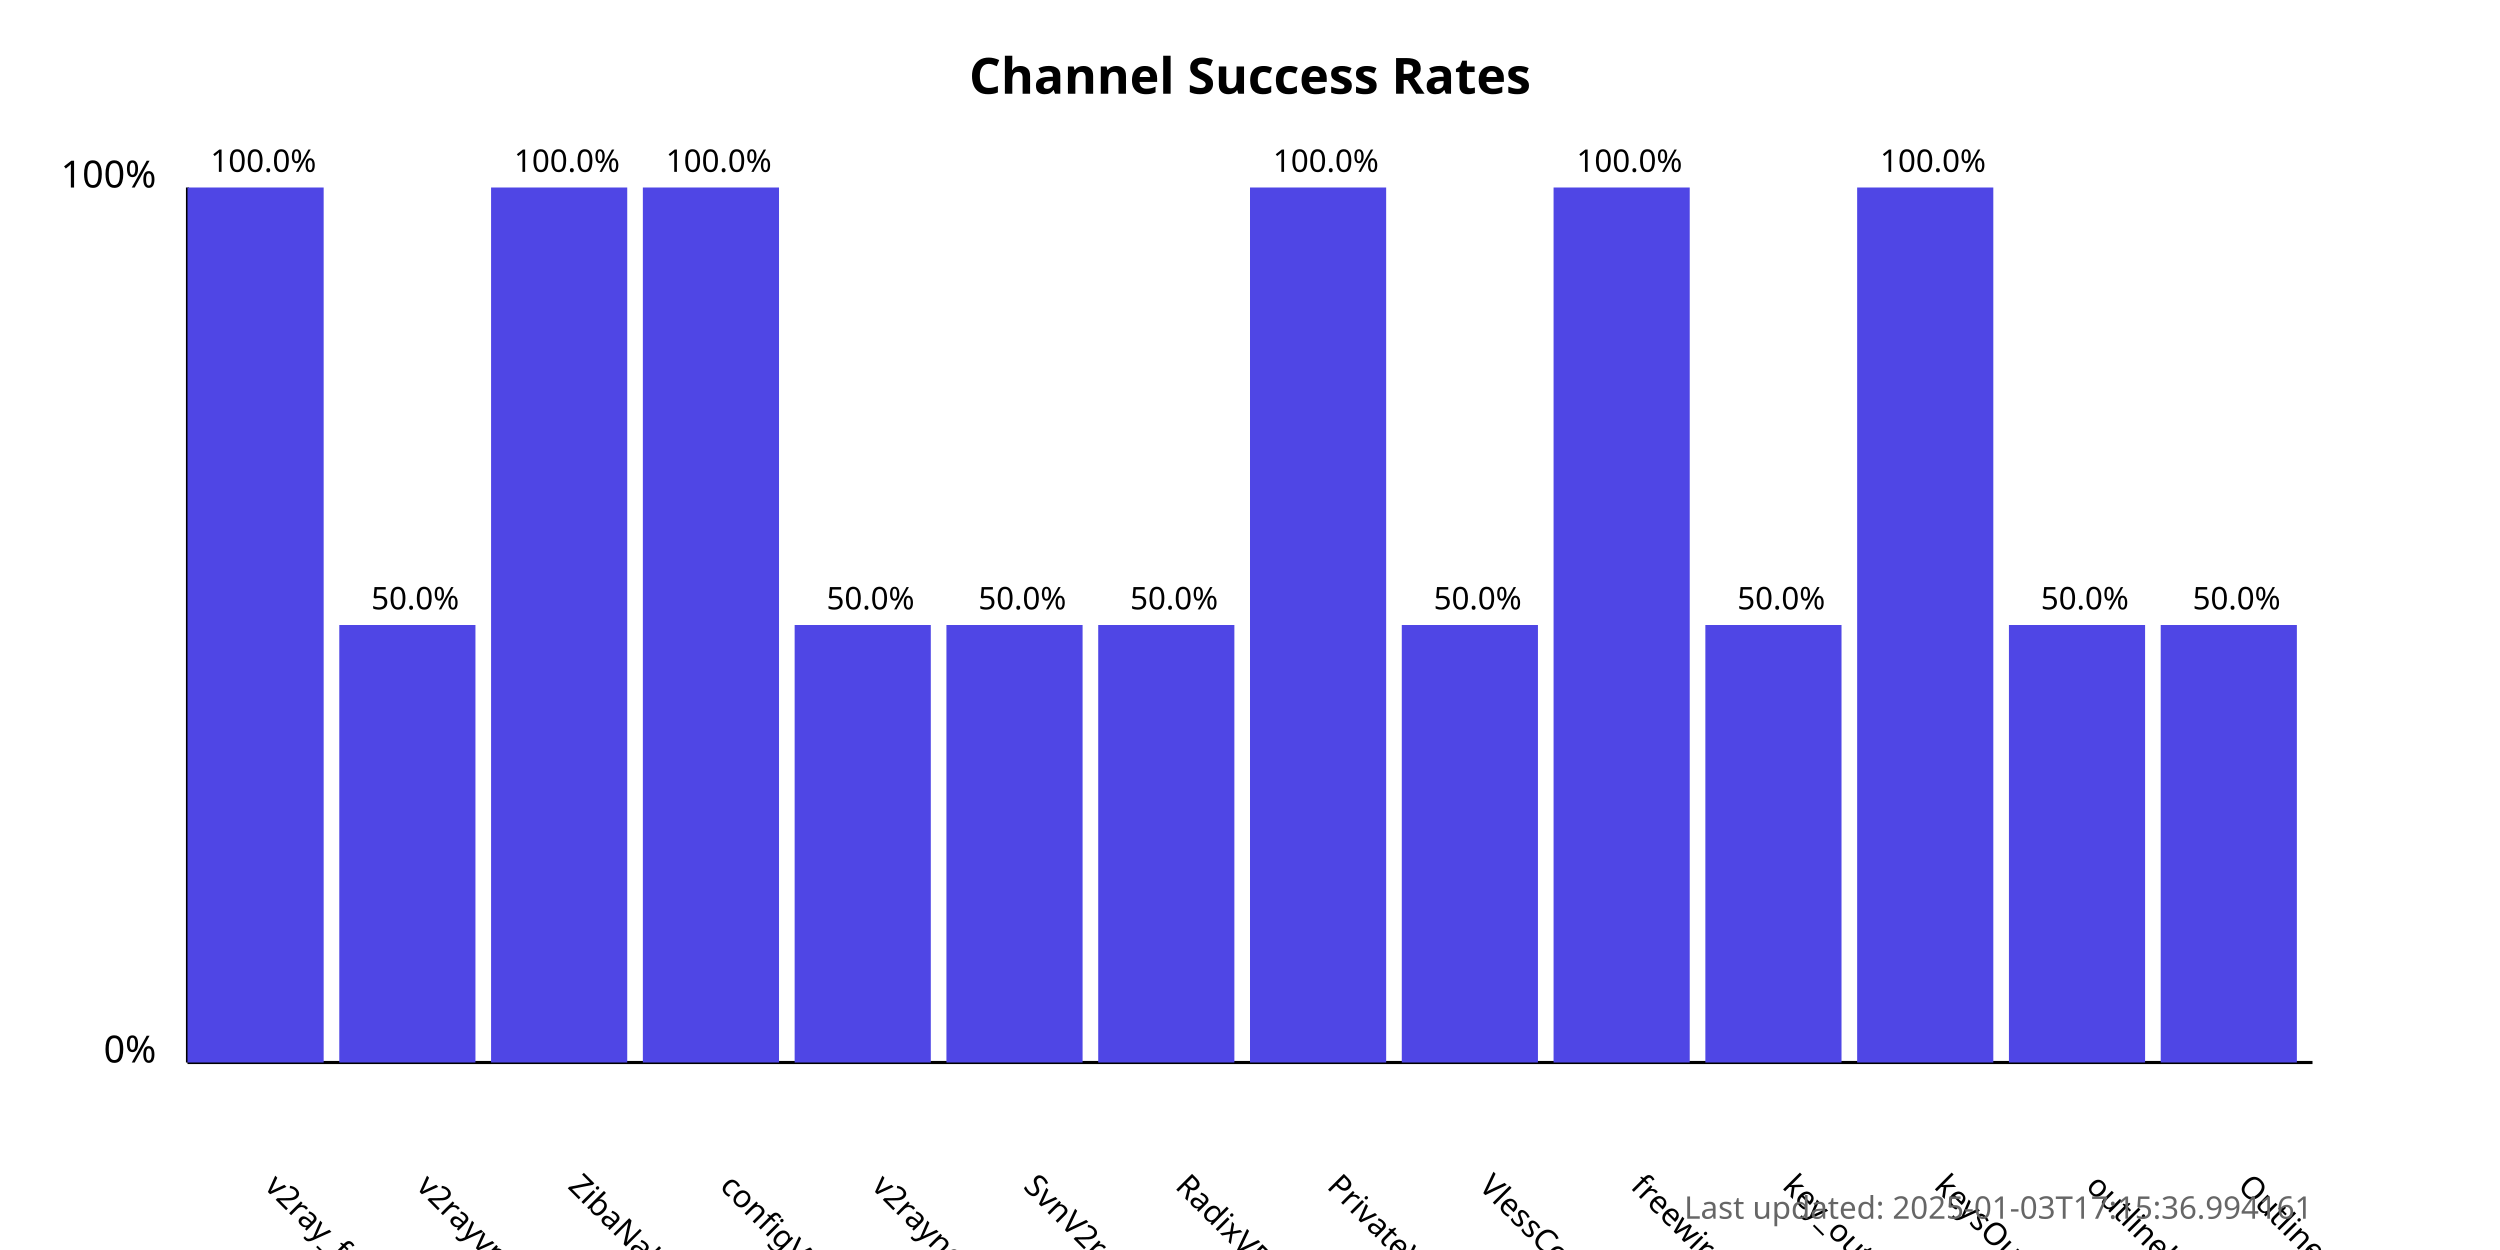
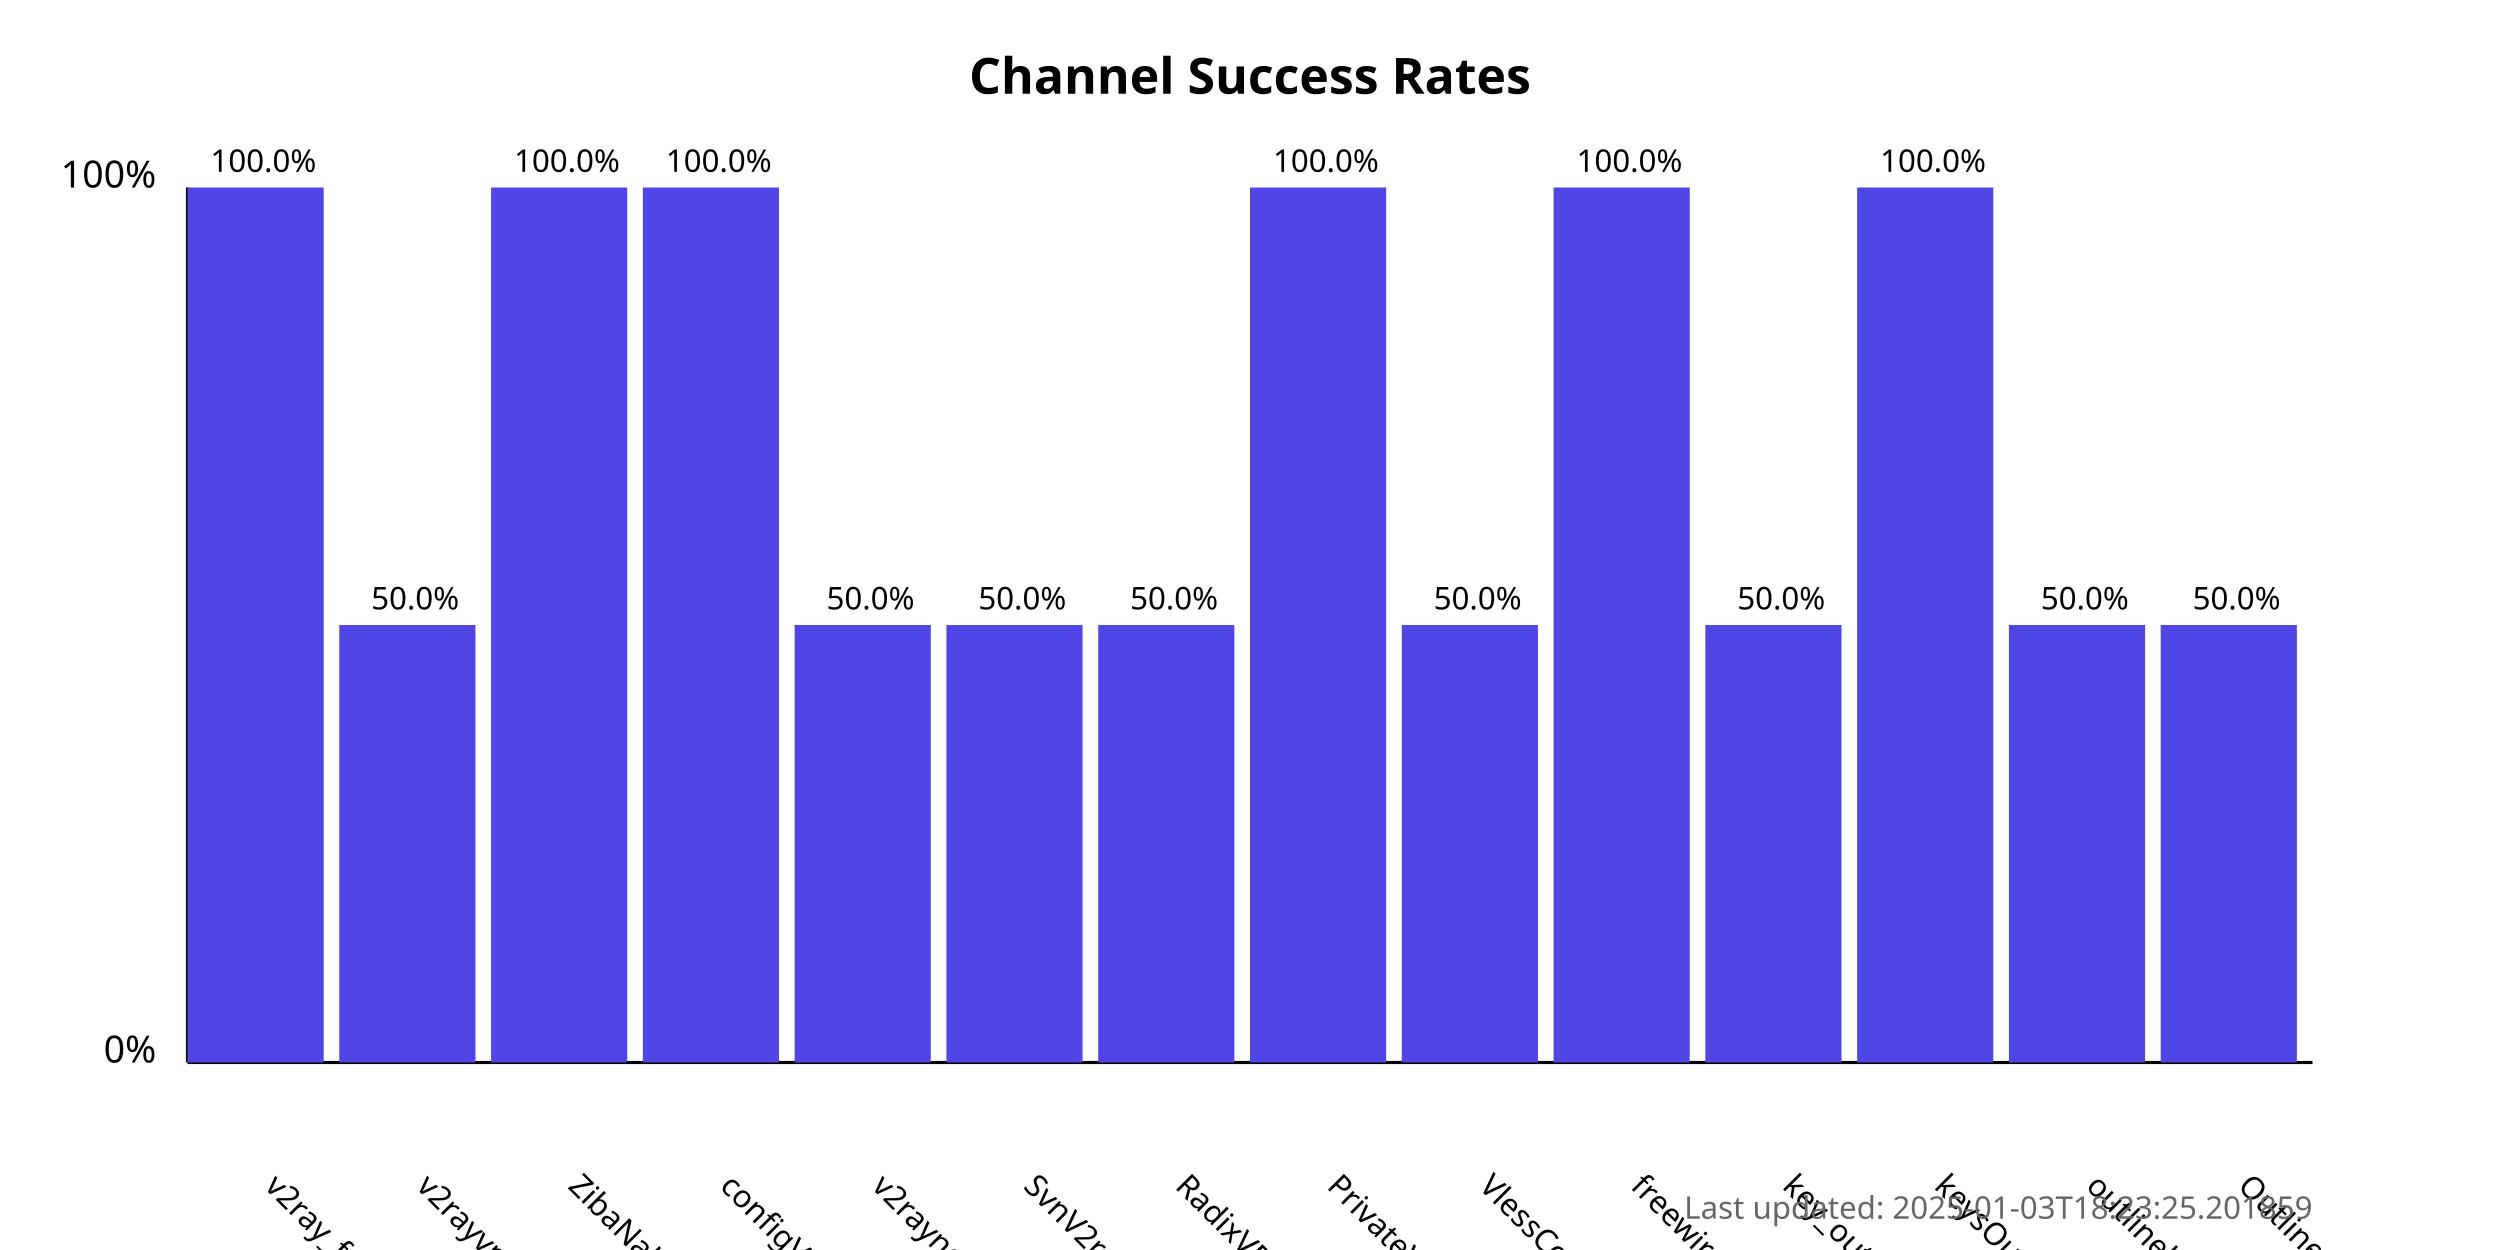
<svg xmlns="http://www.w3.org/2000/svg" width="800" height="400">
  <style>
            .chart-title { font: bold 16px sans-serif; }
            .axis-label { font: 12px sans-serif; }
            .tick-label { font: 10px sans-serif; }
            .bar { fill: #4f46e5; }
            .bar:hover { fill: #6366f1; }
            .timestamp { font: 10px sans-serif; fill: #666; }
        </style>
  <text x="400.0" y="30" text-anchor="middle" class="chart-title">
            Channel Success Rates
        </text>
  <line x1="60" y1="340" x2="60" y2="60" stroke="black" stroke-width="1" />
  <line x1="60" y1="340" x2="740" y2="340" stroke="black" stroke-width="1" />
  <text x="50" y="340" text-anchor="end" class="axis-label">0%</text>
  <text x="50" y="60" text-anchor="end" class="axis-label">100%</text>
  <g>
    <rect x="60" y="60.0" width="43.571" height="280.0" class="bar" />
    <text x="84.286" y="380" transform="rotate(45, 84.28571, 380)" text-anchor="start" class="tick-label">
                v2ray_free_conf
            </text>
    <text x="84.286" y="55.0" text-anchor="middle" class="tick-label">
                100.0%
            </text>
  </g>
  <g>
    <rect x="108.571" y="200.0" width="43.571" height="140.0" class="bar" />
    <text x="132.857" y="380" transform="rotate(45, 132.8571, 380)" text-anchor="start" class="tick-label">
                v2rayvpno
            </text>
    <text x="132.857" y="195.0" text-anchor="middle" class="tick-label">
                50.0%
            </text>
  </g>
  <g>
    <rect x="157.143" y="60.0" width="43.571" height="280.0" class="bar" />
    <text x="181.429" y="380" transform="rotate(45, 181.4286, 380)" text-anchor="start" class="tick-label">
                ZibaNabz
            </text>
    <text x="181.429" y="55.0" text-anchor="middle" class="tick-label">
                100.0%
            </text>
  </g>
  <g>
    <rect x="205.714" y="60.0" width="43.571" height="280.0" class="bar" />
    <text x="230.0" y="380" transform="rotate(45, 230.0, 380)" text-anchor="start" class="tick-label">
                configV2rayForFree
            </text>
    <text x="230.0" y="55.0" text-anchor="middle" class="tick-label">
                100.0%
            </text>
  </g>
  <g>
    <rect x="254.286" y="200.0" width="43.571" height="140.0" class="bar" />
    <text x="278.571" y="380" transform="rotate(45, 278.5714, 380)" text-anchor="start" class="tick-label">
                v2rayngvpn
            </text>
    <text x="278.571" y="195.0" text-anchor="middle" class="tick-label">
                50.0%
            </text>
  </g>
  <g>
    <rect x="302.857" y="200.0" width="43.571" height="140.0" class="bar" />
    <text x="327.143" y="380" transform="rotate(45, 327.1429, 380)" text-anchor="start" class="tick-label">
                SvnV2ray
            </text>
    <text x="327.143" y="195.0" text-anchor="middle" class="tick-label">
                50.0%
            </text>
  </g>
  <g>
    <rect x="351.429" y="200.0" width="43.571" height="140.0" class="bar" />
    <text x="375.714" y="380" transform="rotate(45, 375.7143, 380)" text-anchor="start" class="tick-label">
                RadixVPN
            </text>
    <text x="375.714" y="195.0" text-anchor="middle" class="tick-label">
                50.0%
            </text>
  </g>
  <g>
    <rect x="400" y="60.0" width="43.571" height="280.0" class="bar" />
    <text x="424.286" y="380" transform="rotate(45, 424.2857, 380)" text-anchor="start" class="tick-label">
                PrivateVPNs
            </text>
    <text x="424.286" y="55.0" text-anchor="middle" class="tick-label">
                100.0%
            </text>
  </g>
  <g>
    <rect x="448.571" y="200.0" width="43.571" height="140.0" class="bar" />
    <text x="472.857" y="380" transform="rotate(45, 472.8571, 380)" text-anchor="start" class="tick-label">
                VlessConfig
            </text>
    <text x="472.857" y="195.0" text-anchor="middle" class="tick-label">
                50.0%
            </text>
  </g>
  <g>
    <rect x="497.143" y="60.0" width="43.571" height="280.0" class="bar" />
    <text x="521.429" y="380" transform="rotate(45, 521.4286, 380)" text-anchor="start" class="tick-label">
                freewireguard
            </text>
    <text x="521.429" y="55.0" text-anchor="middle" class="tick-label">
                100.0%
            </text>
  </g>
  <g>
    <rect x="545.714" y="200.0" width="43.571" height="140.0" class="bar" />
    <text x="570.0" y="380" transform="rotate(45, 570.0, 380)" text-anchor="start" class="tick-label">
                key_outline
            </text>
    <text x="570.0" y="195.0" text-anchor="middle" class="tick-label">
                50.0%
            </text>
  </g>
  <g>
    <rect x="594.286" y="60.0" width="43.571" height="280.0" class="bar" />
    <text x="618.571" y="380" transform="rotate(45, 618.5714, 380)" text-anchor="start" class="tick-label">
                keysOutline
            </text>
    <text x="618.571" y="55.0" text-anchor="middle" class="tick-label">
                100.0%
            </text>
  </g>
  <g>
    <rect x="642.857" y="200.0" width="43.571" height="140.0" class="bar" />
    <text x="667.143" y="380" transform="rotate(45, 667.1429, 380)" text-anchor="start" class="tick-label">
                outlinekeys_free
            </text>
    <text x="667.143" y="195.0" text-anchor="middle" class="tick-label">
                50.0%
            </text>
  </g>
  <g>
    <rect x="691.429" y="200.0" width="43.571" height="140.0" class="bar" />
    <text x="715.714" y="380" transform="rotate(45, 715.7143, 380)" text-anchor="start" class="tick-label">
                OutlineReleasedKey
            </text>
    <text x="715.714" y="195.0" text-anchor="middle" class="tick-label">
                50.0%
            </text>
  </g>
  <text x="740" y="390" text-anchor="end" class="timestamp">
-             Last updated: 2025-01-03T17:15:36.994161
+             Last updated: 2025-01-03T18:23:25.201859
        </text>
</svg>
